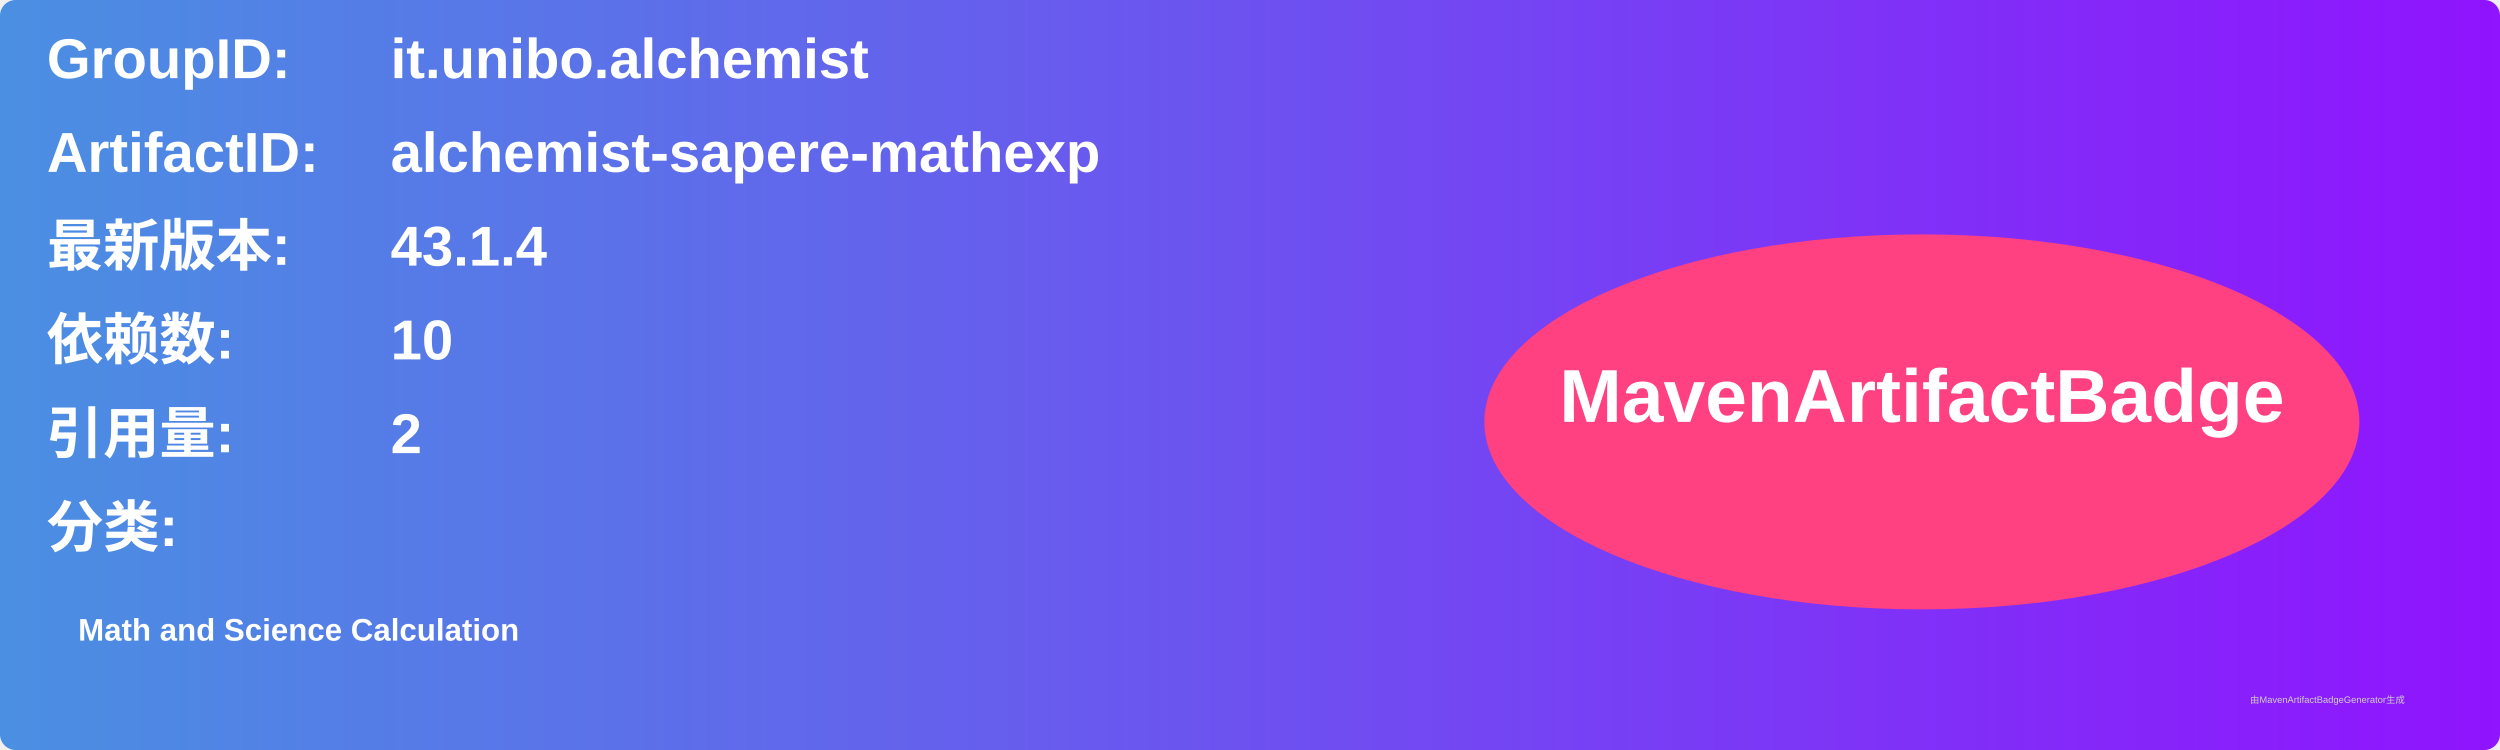
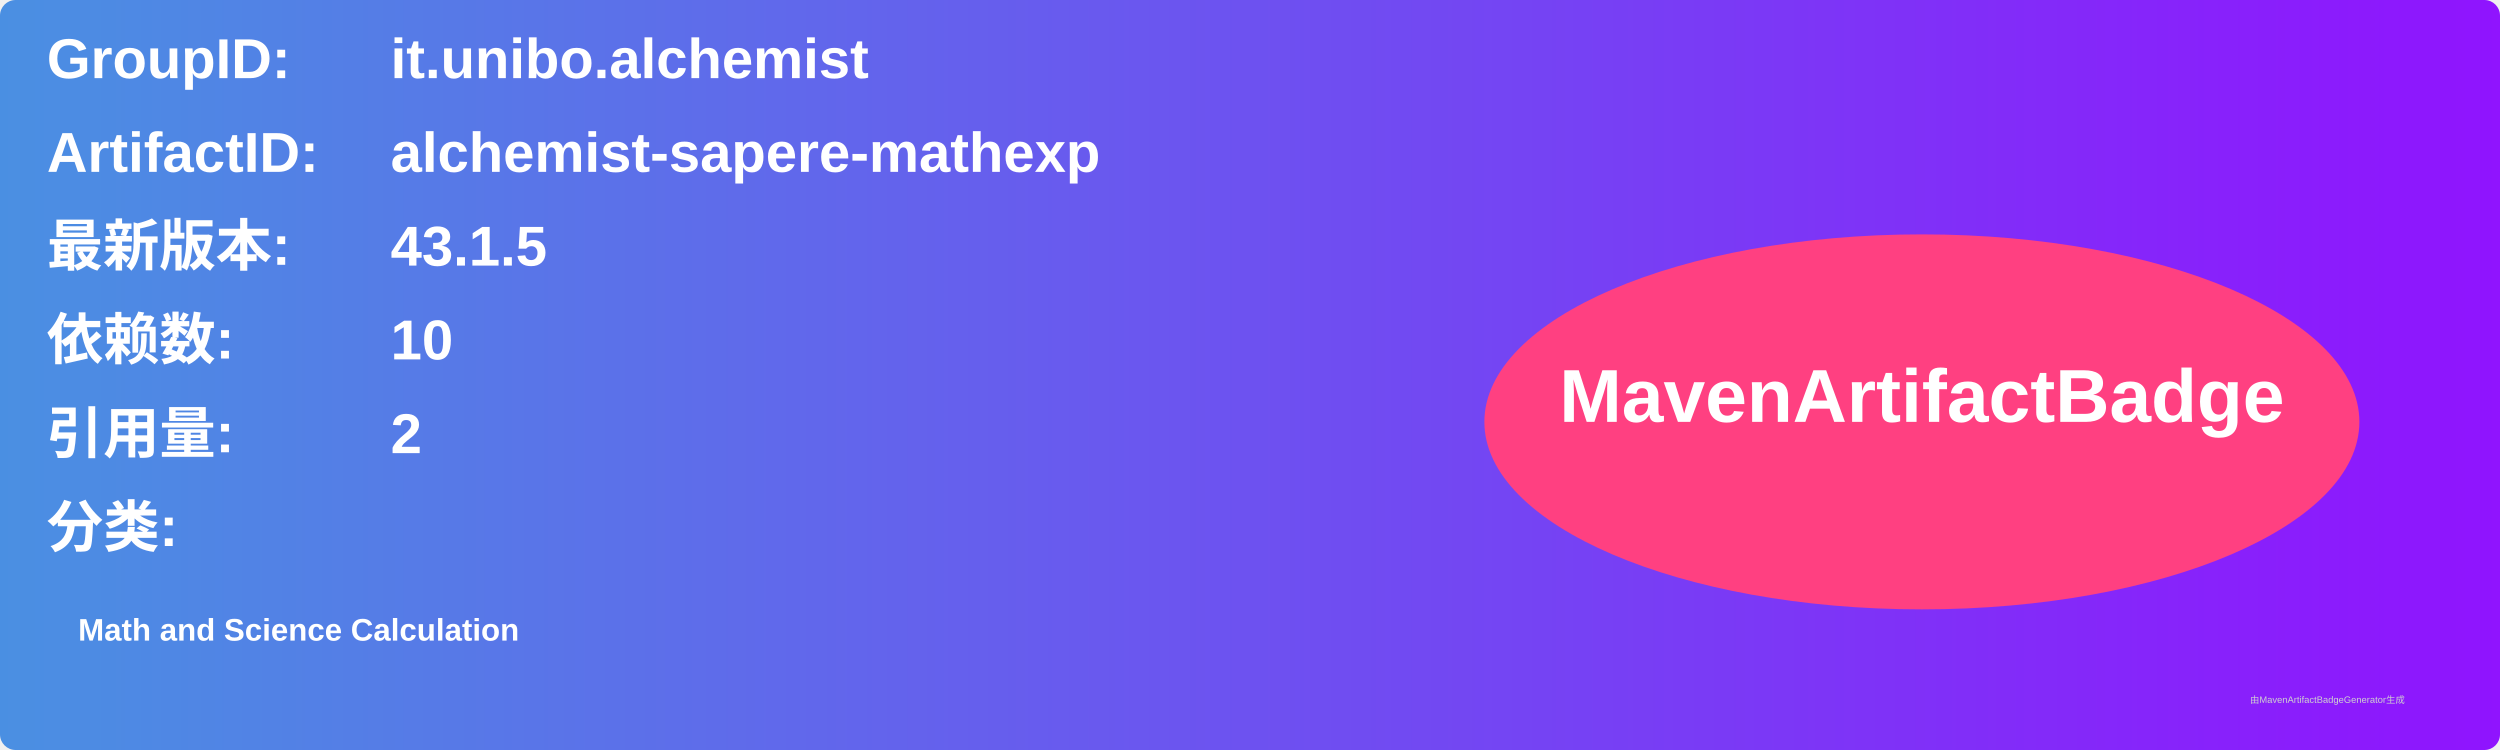
<svg xmlns="http://www.w3.org/2000/svg" width="800" height="240" viewBox="0 0 800 240">
  <linearGradient id="grad" x1="0%" y1="0%" x2="100%" y2="0%">
    <stop offset="0%" stop-color="#4a90e2" />
    <stop offset="100%" stop-color="#9013fe" />
  </linearGradient>
  <rect width="100%" height="100%" rx="5" ry="5" fill="url(#grad)" />
  <g transform="translate(15, 15)">
    <text x="0" y="10" font-family="Arial" font-size="18" fill="white" font-weight="bold" width="260">GroupID:</text>
    <text x="110" y="10" font-family="Arial" font-size="18" fill="white" font-weight="bold" width="460">it.unibo.alchemist</text>
    <text x="0" y="40" font-family="Arial" font-size="18" fill="white" font-weight="bold" width="260">ArtifactID:</text>
    <text x="110" y="40" font-family="Arial" font-size="18" fill="white" font-weight="bold" width="460">alchemist-sapere-mathexp</text>
    <text x="0" y="70" font-family="Arial" font-size="18" fill="white" font-weight="bold">最新版本:</text>
    <text x="110" y="70" font-family="Arial" font-size="18" fill="white" font-weight="bold">
-       <tspan font-weight="bold">43.1.4</tspan>
+       <tspan font-weight="bold">43.1.5</tspan>
    </text>
    <text x="0" y="100" font-family="Arial" font-size="18" fill="white" font-weight="bold">依赖数: </text>
    <text x="110" y="100" font-family="Arial" font-size="18" fill="white">
      <tspan font-weight="bold">10</tspan>
    </text>
    <text x="0" y="130" font-family="Arial" font-size="18" fill="white" font-weight="bold">引用量: </text>
    <text x="110" y="130" font-family="Arial" font-size="18" fill="white">
      <tspan font-weight="bold">2</tspan>
    </text>
    <text x="0" y="160" font-family="Arial" font-size="18" fill="white" font-weight="bold">分类:</text>
    <text x="10" y="190" font-family="Arial" font-size="10" fill="white">
      <tspan font-weight="bold">Math and Science Calculation</tspan>
    </text>
    <ellipse cx="600" cy="120" rx="140" ry="60" fill="#ff4081" />
    <text x="600" y="120" text-anchor="middle" font-family="Arial" font-size="24" fill="white" font-weight="bold">MavenArtifactBadge</text>
  </g>
  <text x="720" y="225" font-family="Arial" font-size="3" fill="#d0d0d0">由MavenArtifactBadgeGenerator生成</text>
</svg>
